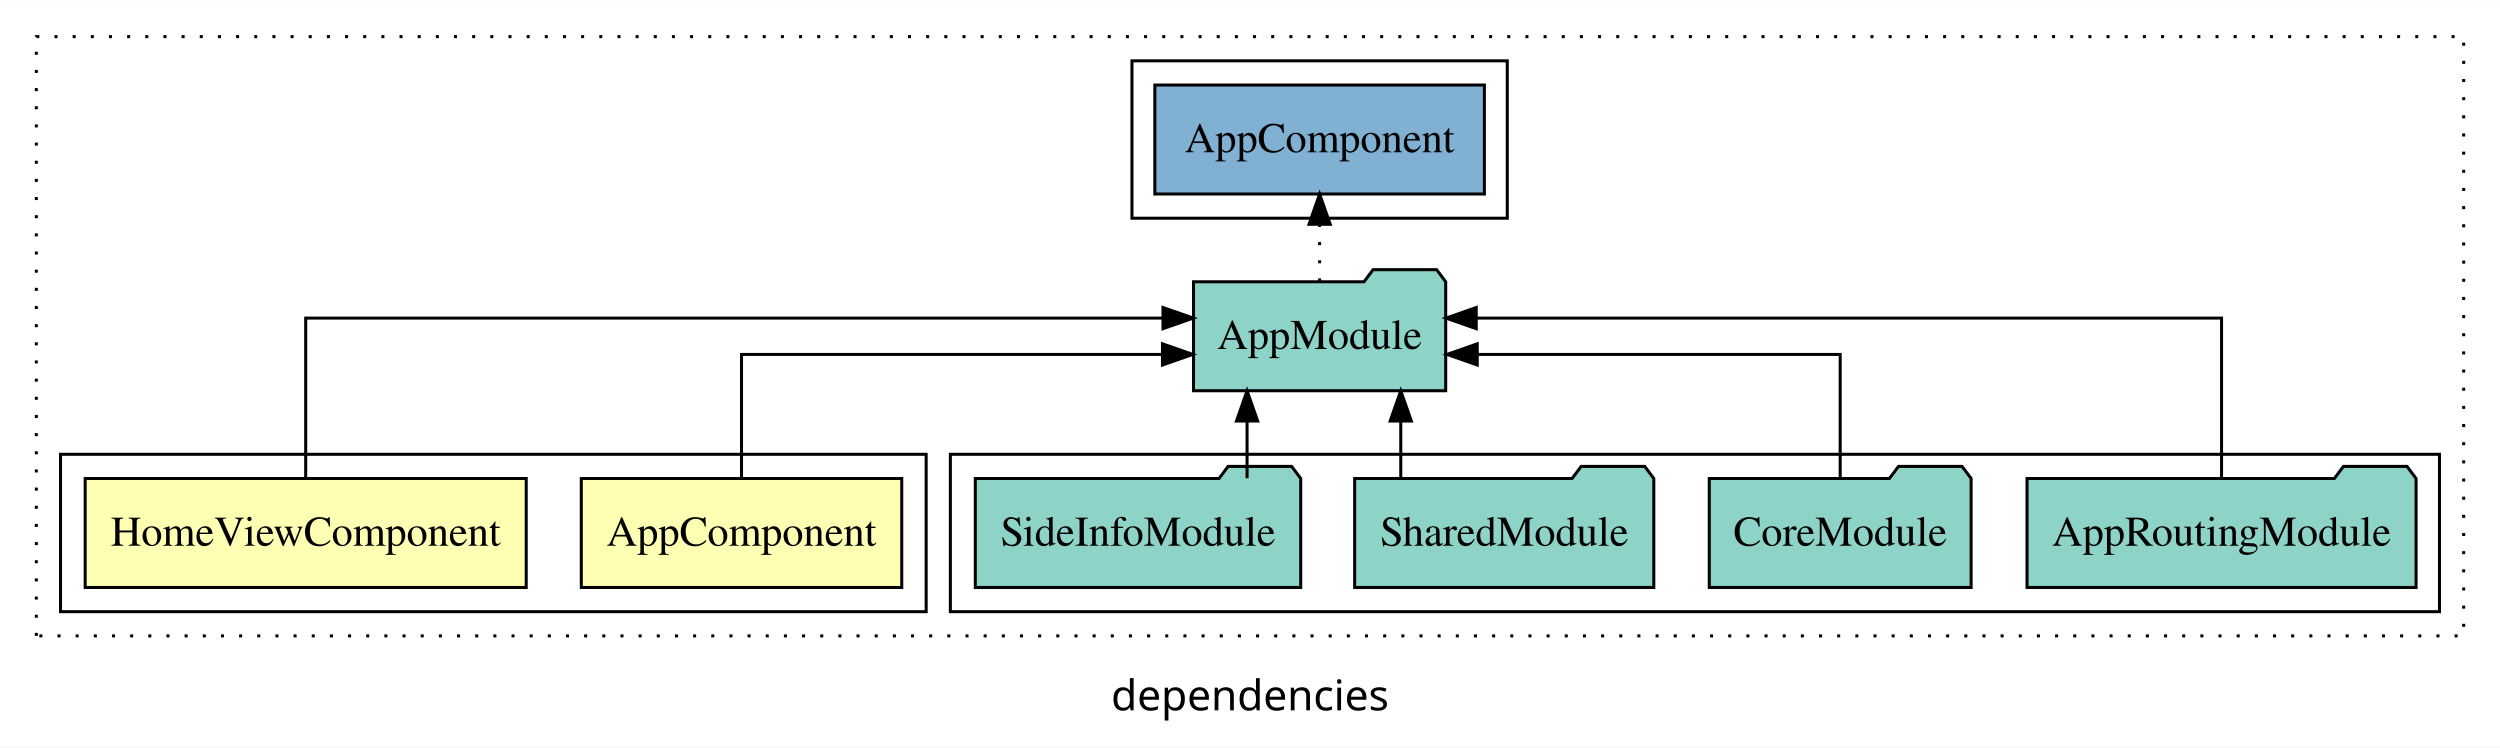
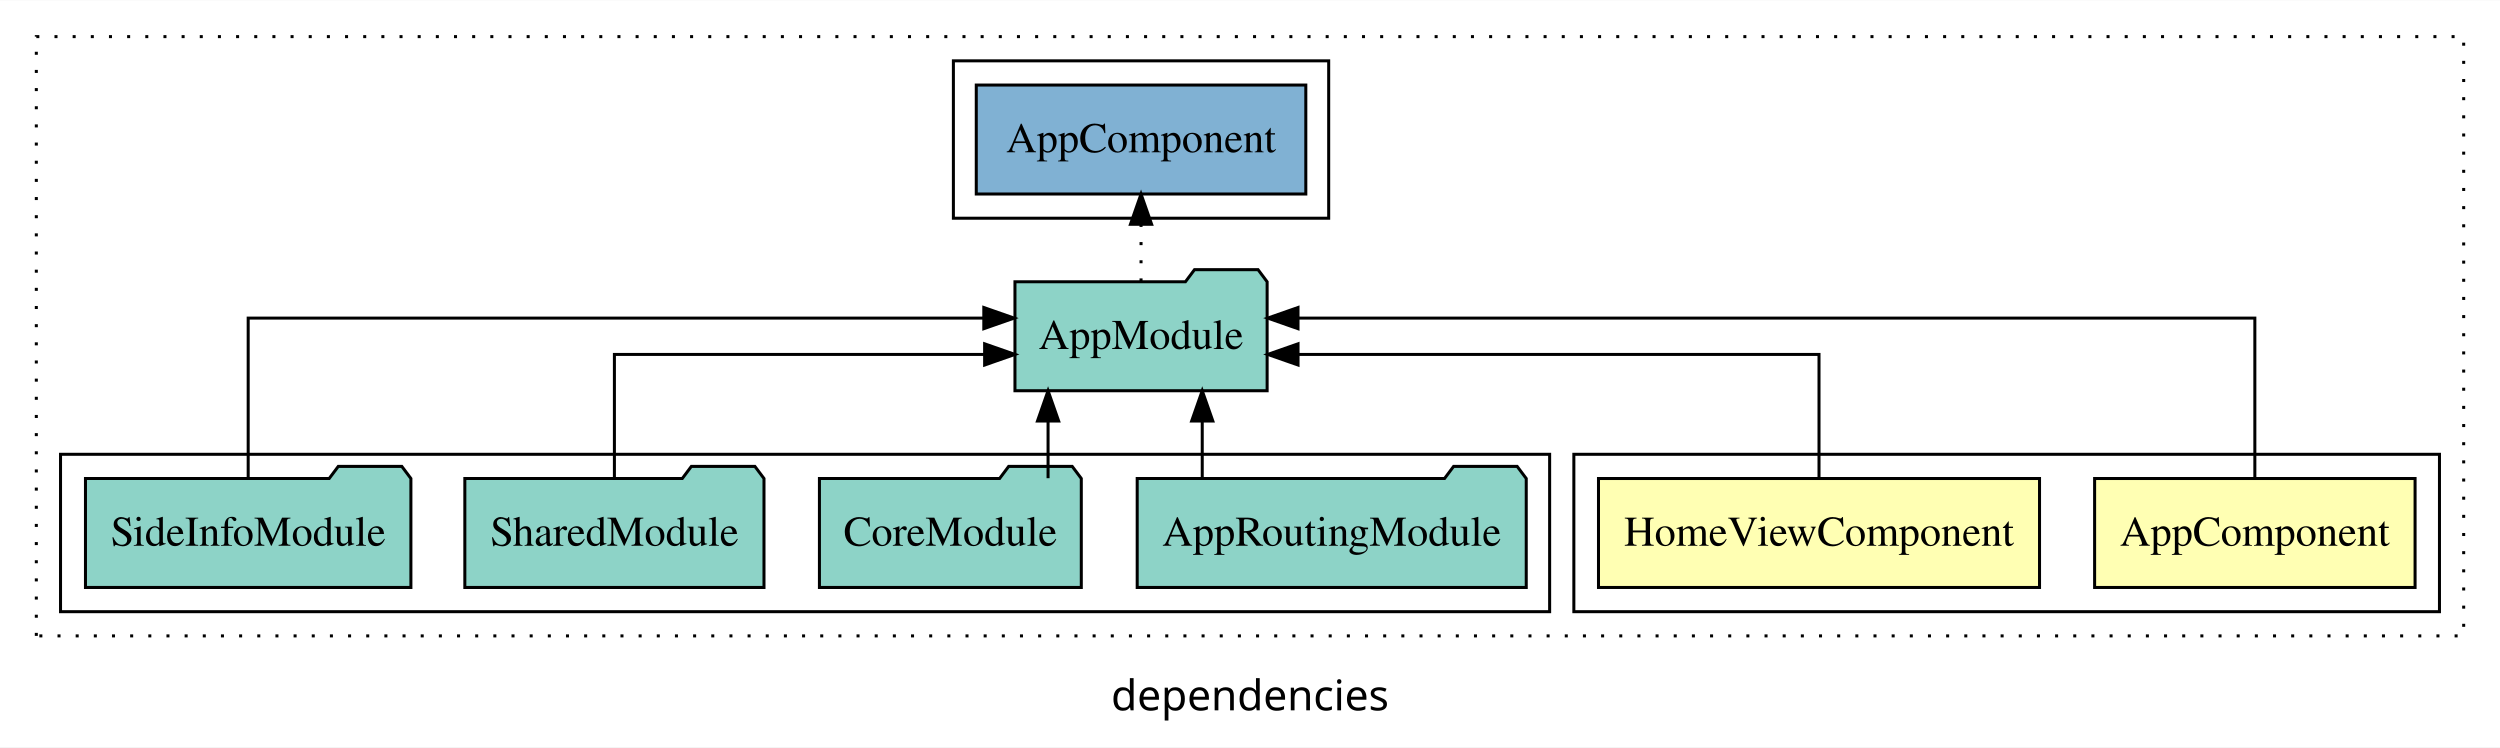
<svg xmlns="http://www.w3.org/2000/svg" width="826pt" height="247pt" viewBox="0.00 0.00 826.00 246.80">
  <g id="graph0" class="graph" transform="scale(1 1) rotate(0) translate(4 242.8)">
    <polygon fill="white" stroke="transparent" points="-4,4 -4,-242.8 822,-242.8 822,4 -4,4" />
    <text text-anchor="middle" x="409" y="-8.2" font-family="sans-serif" font-size="14.00">dependencies</text>
    <g id="clust1" class="cluster">
      <polygon fill="none" stroke="black" stroke-dasharray="1,5" points="8,-32.8 8,-230.8 810,-230.8 810,-32.8 8,-32.8" />
    </g>
+     <g id="clust2" class="cluster">
+       <polygon fill="none" stroke="black" points="516,-40.8 516,-92.8 802,-92.8 802,-40.8 516,-40.8" />
+     </g>
    <g id="clust7" class="cluster">
-       <polygon fill="none" stroke="black" points="370,-170.8 370,-222.8 494,-222.8 494,-170.8 370,-170.8" />
+       <polygon fill="none" stroke="black" points="311,-170.8 311,-222.8 435,-222.8 435,-170.8 311,-170.8" />
    </g>
    <g id="clust5" class="cluster">
-       <polygon fill="none" stroke="black" points="310,-40.8 310,-92.8 802,-92.8 802,-40.8 310,-40.8" />
-     </g>
-     <g id="clust2" class="cluster">
-       <polygon fill="none" stroke="black" points="16,-40.8 16,-92.8 302,-92.8 302,-40.8 16,-40.8" />
+       <polygon fill="none" stroke="black" points="16,-40.8 16,-92.8 508,-92.8 508,-40.8 16,-40.8" />
    </g>
    <g id="node1" class="node">
-       <polygon fill="#ffffb3" stroke="black" points="293.94,-84.8 188.06,-84.8 188.06,-48.8 293.94,-48.8 293.94,-84.8" />
-       <text text-anchor="middle" x="241" y="-62.6" font-family="Times,serif" font-size="14.00">AppComponent</text>
+       <polygon fill="#ffffb3" stroke="black" points="793.94,-84.8 688.06,-84.8 688.06,-48.8 793.94,-48.8 793.94,-84.8" />
+       <text text-anchor="middle" x="741" y="-62.6" font-family="Times,serif" font-size="14.00">AppComponent</text>
    </g>
    <g id="node3" class="node">
-       <polygon fill="#8dd3c7" stroke="black" points="473.66,-149.8 470.66,-153.8 449.66,-153.8 446.66,-149.8 390.34,-149.8 390.34,-113.8 473.66,-113.8 473.66,-149.8" />
-       <text text-anchor="middle" x="432" y="-127.6" font-family="Times,serif" font-size="14.00">AppModule</text>
+       <polygon fill="#8dd3c7" stroke="black" points="414.66,-149.8 411.66,-153.8 390.66,-153.8 387.66,-149.8 331.34,-149.8 331.34,-113.8 414.66,-113.8 414.66,-149.8" />
+       <text text-anchor="middle" x="373" y="-127.6" font-family="Times,serif" font-size="14.00">AppModule</text>
    </g>
    <g id="edge1" class="edge">
-       <path fill="none" stroke="black" d="M241,-84.82C241,-102.17 241,-125.8 241,-125.8 241,-125.8 380.08,-125.8 380.08,-125.8" />
-       <polygon fill="black" stroke="black" points="380.08,-129.3 390.08,-125.8 380.08,-122.3 380.08,-129.3" />
+       <path fill="none" stroke="black" d="M741,-85.08C741,-106.12 741,-137.8 741,-137.8 741,-137.8 424.86,-137.8 424.86,-137.8" />
+       <polygon fill="black" stroke="black" points="424.86,-134.3 414.86,-137.8 424.86,-141.3 424.86,-134.3" />
    </g>
    <g id="node2" class="node">
-       <polygon fill="#ffffb3" stroke="black" points="169.86,-84.8 24.14,-84.8 24.14,-48.8 169.86,-48.8 169.86,-84.8" />
-       <text text-anchor="middle" x="97" y="-62.6" font-family="Times,serif" font-size="14.00">HomeViewComponent</text>
+       <polygon fill="#ffffb3" stroke="black" points="669.86,-84.8 524.14,-84.8 524.14,-48.8 669.86,-48.8 669.86,-84.8" />
+       <text text-anchor="middle" x="597" y="-62.6" font-family="Times,serif" font-size="14.00">HomeViewComponent</text>
    </g>
    <g id="edge2" class="edge">
-       <path fill="none" stroke="black" d="M97,-85.08C97,-106.12 97,-137.8 97,-137.8 97,-137.8 380.25,-137.8 380.25,-137.8" />
-       <polygon fill="black" stroke="black" points="380.25,-141.3 390.25,-137.8 380.25,-134.3 380.25,-141.3" />
+       <path fill="none" stroke="black" d="M597,-84.82C597,-102.17 597,-125.8 597,-125.8 597,-125.8 424.87,-125.8 424.87,-125.8" />
+       <polygon fill="black" stroke="black" points="424.87,-122.3 414.87,-125.8 424.87,-129.3 424.87,-122.3" />
    </g>
    <g id="node8" class="node">
-       <polygon fill="#80b1d3" stroke="black" points="486.44,-214.8 377.56,-214.8 377.56,-178.8 486.44,-178.8 486.44,-214.8" />
-       <text text-anchor="middle" x="432" y="-192.6" font-family="Times,serif" font-size="14.00">AppComponent </text>
+       <polygon fill="#80b1d3" stroke="black" points="427.44,-214.8 318.56,-214.8 318.56,-178.8 427.44,-178.8 427.44,-214.8" />
+       <text text-anchor="middle" x="373" y="-192.6" font-family="Times,serif" font-size="14.00">AppComponent </text>
    </g>
    <g id="edge7" class="edge">
-       <path fill="none" stroke="black" stroke-dasharray="1,5" d="M432,-149.91C432,-149.91 432,-168.79 432,-168.79" />
-       <polygon fill="black" stroke="black" points="428.5,-168.79 432,-178.79 435.5,-168.79 428.5,-168.79" />
+       <path fill="none" stroke="black" stroke-dasharray="1,5" d="M373,-149.91C373,-149.91 373,-168.79 373,-168.79" />
+       <polygon fill="black" stroke="black" points="369.5,-168.79 373,-178.79 376.5,-168.79 369.5,-168.79" />
    </g>
    <g id="node4" class="node">
-       <polygon fill="#8dd3c7" stroke="black" points="794.27,-84.8 791.27,-88.8 770.27,-88.8 767.27,-84.8 665.73,-84.8 665.73,-48.8 794.27,-48.8 794.27,-84.8" />
-       <text text-anchor="middle" x="730" y="-62.6" font-family="Times,serif" font-size="14.00">AppRoutingModule</text>
+       <polygon fill="#8dd3c7" stroke="black" points="500.27,-84.8 497.27,-88.8 476.27,-88.8 473.27,-84.8 371.73,-84.8 371.73,-48.8 500.27,-48.8 500.27,-84.8" />
+       <text text-anchor="middle" x="436" y="-62.6" font-family="Times,serif" font-size="14.00">AppRoutingModule</text>
    </g>
    <g id="edge3" class="edge">
-       <path fill="none" stroke="black" d="M730,-85.08C730,-106.12 730,-137.8 730,-137.8 730,-137.8 483.75,-137.8 483.75,-137.8" />
-       <polygon fill="black" stroke="black" points="483.75,-134.3 473.75,-137.8 483.75,-141.3 483.75,-134.3" />
+       <path fill="none" stroke="black" d="M393.22,-84.91C393.22,-84.91 393.22,-103.79 393.22,-103.79" />
+       <polygon fill="black" stroke="black" points="389.72,-103.79 393.22,-113.79 396.72,-103.79 389.72,-103.79" />
    </g>
    <g id="node5" class="node">
-       <polygon fill="#8dd3c7" stroke="black" points="647.26,-84.8 644.26,-88.8 623.26,-88.8 620.26,-84.8 560.74,-84.8 560.74,-48.8 647.26,-48.8 647.26,-84.8" />
-       <text text-anchor="middle" x="604" y="-62.6" font-family="Times,serif" font-size="14.00">CoreModule</text>
+       <polygon fill="#8dd3c7" stroke="black" points="353.26,-84.8 350.26,-88.8 329.26,-88.8 326.26,-84.8 266.74,-84.8 266.74,-48.8 353.26,-48.8 353.26,-84.8" />
+       <text text-anchor="middle" x="310" y="-62.6" font-family="Times,serif" font-size="14.00">CoreModule</text>
    </g>
    <g id="edge4" class="edge">
-       <path fill="none" stroke="black" d="M604,-84.82C604,-102.17 604,-125.8 604,-125.8 604,-125.8 484.08,-125.8 484.08,-125.8" />
-       <polygon fill="black" stroke="black" points="484.08,-122.3 474.08,-125.8 484.08,-129.3 484.08,-122.3" />
+       <path fill="none" stroke="black" d="M342.28,-84.91C342.28,-84.91 342.28,-103.79 342.28,-103.79" />
+       <polygon fill="black" stroke="black" points="338.78,-103.79 342.28,-113.79 345.78,-103.79 338.78,-103.79" />
    </g>
    <g id="node6" class="node">
-       <polygon fill="#8dd3c7" stroke="black" points="542.42,-84.8 539.42,-88.8 518.42,-88.8 515.42,-84.8 443.58,-84.8 443.58,-48.8 542.42,-48.8 542.42,-84.8" />
-       <text text-anchor="middle" x="493" y="-62.6" font-family="Times,serif" font-size="14.00">SharedModule</text>
+       <polygon fill="#8dd3c7" stroke="black" points="248.42,-84.8 245.42,-88.8 224.42,-88.8 221.42,-84.8 149.58,-84.8 149.58,-48.8 248.42,-48.8 248.42,-84.8" />
+       <text text-anchor="middle" x="199" y="-62.6" font-family="Times,serif" font-size="14.00">SharedModule</text>
    </g>
    <g id="edge5" class="edge">
-       <path fill="none" stroke="black" d="M458.81,-84.91C458.81,-84.91 458.81,-103.79 458.81,-103.79" />
-       <polygon fill="black" stroke="black" points="455.31,-103.79 458.81,-113.79 462.31,-103.79 455.31,-103.79" />
+       <path fill="none" stroke="black" d="M199,-84.82C199,-102.17 199,-125.8 199,-125.8 199,-125.8 321.32,-125.8 321.32,-125.8" />
+       <polygon fill="black" stroke="black" points="321.32,-129.3 331.32,-125.8 321.32,-122.3 321.32,-129.3" />
    </g>
    <g id="node7" class="node">
-       <polygon fill="#8dd3c7" stroke="black" points="425.76,-84.8 422.76,-88.8 401.76,-88.8 398.76,-84.8 318.24,-84.8 318.24,-48.8 425.76,-48.8 425.76,-84.8" />
-       <text text-anchor="middle" x="372" y="-62.6" font-family="Times,serif" font-size="14.00">SideInfoModule</text>
+       <polygon fill="#8dd3c7" stroke="black" points="131.76,-84.8 128.76,-88.8 107.76,-88.8 104.76,-84.8 24.24,-84.8 24.24,-48.8 131.76,-48.8 131.76,-84.8" />
+       <text text-anchor="middle" x="78" y="-62.6" font-family="Times,serif" font-size="14.00">SideInfoModule</text>
    </g>
    <g id="edge6" class="edge">
-       <path fill="none" stroke="black" d="M408.03,-84.91C408.03,-84.91 408.03,-103.79 408.03,-103.79" />
-       <polygon fill="black" stroke="black" points="404.53,-103.79 408.03,-113.79 411.53,-103.79 404.53,-103.79" />
+       <path fill="none" stroke="black" d="M78,-85.08C78,-106.12 78,-137.8 78,-137.8 78,-137.8 321.05,-137.8 321.05,-137.8" />
+       <polygon fill="black" stroke="black" points="321.05,-141.3 331.05,-137.8 321.05,-134.3 321.05,-141.3" />
    </g>
  </g>
</svg>
